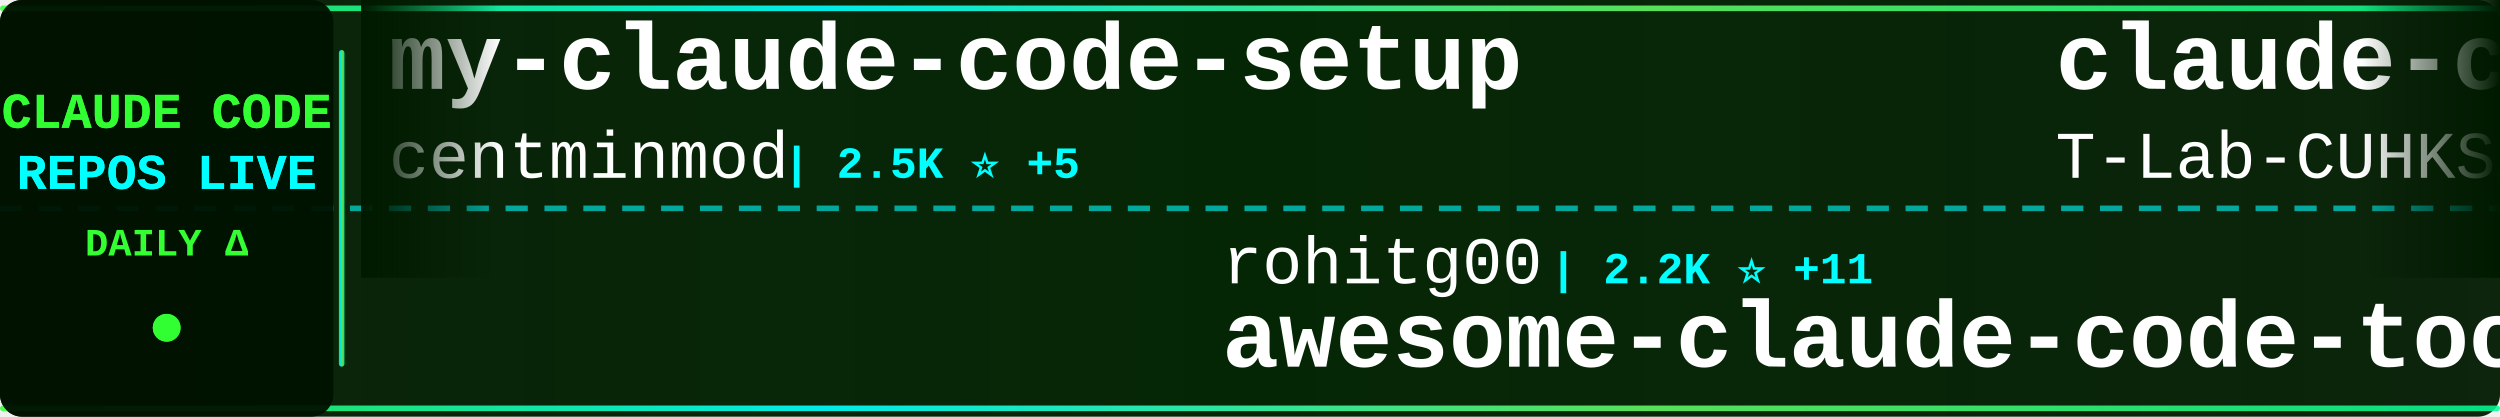
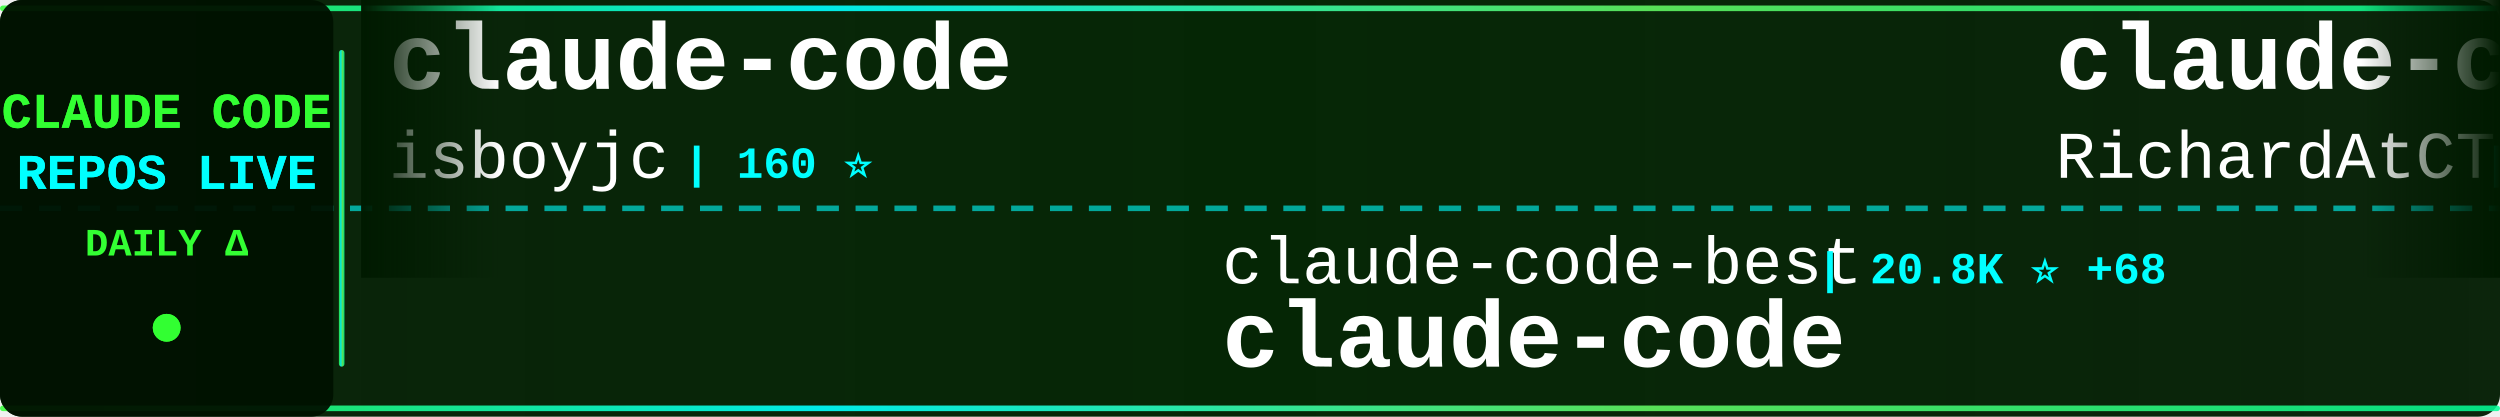
<svg xmlns="http://www.w3.org/2000/svg" width="900" height="150">
  <defs>
    <linearGradient id="tickerBg" x1="0%" y1="0%" x2="100%" y2="0%">
      <stop offset="0%" style="stop-color:#001a00;stop-opacity:0.95" />
      <stop offset="50%" style="stop-color:#002200;stop-opacity:0.98" />
      <stop offset="100%" style="stop-color:#001a00;stop-opacity:0.95" />
    </linearGradient>
    <linearGradient id="borderGrad" x1="0%" y1="0%" x2="100%" y2="0%">
      <stop offset="0%" style="stop-color:#33ff33;stop-opacity:0.85">
        <animate attributeName="stop-opacity" values="0.85;1;0.85" dur="2s" repeatCount="indefinite" />
      </stop>
      <stop offset="33%" style="stop-color:#00ffff;stop-opacity:0.9">
        <animate attributeName="stop-opacity" values="0.9;1;0.9" dur="2.2s" repeatCount="indefinite" />
      </stop>
      <stop offset="66%" style="stop-color:#66ff66;stop-opacity:0.85">
        <animate attributeName="stop-opacity" values="0.85;1;0.85" dur="1.8s" repeatCount="indefinite" />
      </stop>
      <stop offset="100%" style="stop-color:#00ff99;stop-opacity:0.85">
        <animate attributeName="stop-opacity" values="0.85;1;0.85" dur="2s" repeatCount="indefinite" />
      </stop>
    </linearGradient>
    <filter id="textGlow">
      <feGaussianBlur stdDeviation="0.1" result="coloredBlur" />
      <feMerge>
        <feMergeNode in="coloredBlur" />
        <feMergeNode in="SourceGraphic" />
      </feMerge>
    </filter>
    <filter id="metricGlow">
      <feGaussianBlur stdDeviation="0.2" result="coloredBlur" />
      <feMerge>
        <feMergeNode in="coloredBlur" />
        <feMergeNode in="SourceGraphic" />
      </feMerge>
    </filter>
    <linearGradient id="leftFade" x1="0%" y1="0%" x2="100%" y2="0%">
      <stop offset="0%" style="stop-color:#001a00;stop-opacity:1" />
      <stop offset="100%" style="stop-color:#001a00;stop-opacity:0" />
    </linearGradient>
    <linearGradient id="rightFade" x1="0%" y1="0%" x2="100%" y2="0%">
      <stop offset="0%" style="stop-color:#001a00;stop-opacity:0" />
      <stop offset="100%" style="stop-color:#001a00;stop-opacity:1" />
    </linearGradient>
  </defs>
  <rect width="900" height="150" fill="url(#tickerBg)" rx="8" />
  <rect x="0" y="2" width="900" height="2" fill="url(#borderGrad)" rx="1" />
  <rect x="0" y="146" width="900" height="2" fill="url(#borderGrad)" rx="1" />
  <line x1="0" y1="75" x2="900" y2="75" stroke="#00ffff" stroke-width="2" stroke-dasharray="8 6" opacity="0.6" />
  <rect x="0" y="0" width="120" height="150" fill="#001100" opacity="0.95" rx="8" />
  <text x="60" y="46" font-family="'Courier New', monospace" font-size="18" font-weight="bold" fill="#33ff33" text-anchor="middle" filter="url(#textGlow)">
    CLAUDE CODE
  </text>
  <text x="60" y="68" font-family="'Courier New', monospace" font-size="18" font-weight="bold" fill="#00ffff" text-anchor="middle" filter="url(#textGlow)">
    REPOS LIVE
  </text>
  <text x="60" y="92" font-family="'Courier New', monospace" font-size="14" font-weight="bold" fill="#33ff33" text-anchor="middle">
    DAILY Δ
  </text>
  <circle cx="60" cy="118" r="5" fill="#33ff33" filter="url(#metricGlow)">
    <animate attributeName="r" values="4;6;4" dur="1.5s" repeatCount="indefinite" />
    <animate attributeName="opacity" values="0.6;1;0.6" dur="1.5s" repeatCount="indefinite" />
  </circle>
  <rect x="122" y="18" width="2" height="114" fill="url(#borderGrad)" rx="1" />
  <clipPath id="tickerClip">
    <rect x="130" y="0" width="770" height="150" />
  </clipPath>
  <g clip-path="url(#tickerClip)">
    <g id="tickerItems">
      <animateTransform attributeName="transform" attributeType="XML" type="translate" from="0 0" to="-3000 0" dur="54s" repeatCount="indefinite" />
      <g transform="translate(0, 0)">
-         <text x="140" y="32" font-family="'Courier New', monospace" font-size="34" font-weight="bold" fill="#ffffff">my-claude-code-setup</text>
-         <text x="140" y="64" font-family="'Courier New', monospace" font-size="24" font-weight="normal" fill="#ffffff" opacity="1.0">centminmod</text>
-         <text x="282" y="64" font-family="'Courier New', monospace" font-size="16" font-weight="bold" fill="#00ffff"> | 2.5K ⭐ +5</text>
+         <text x="140" y="32" font-family="'Courier New', monospace" font-size="34" font-weight="bold" fill="#ffffff">claude-code</text>
+         <text x="140" y="64" font-family="'Courier New', monospace" font-size="24" font-weight="normal" fill="#ffffff" opacity="1.0">isboyjc</text>
+         <text x="246" y="64" font-family="'Courier New', monospace" font-size="16" font-weight="bold" fill="#00ffff"> | 160 ⭐</text>
      </g>
      <g transform="translate(300, 0)">
-         <text x="140" y="102" font-family="'Courier New', monospace" font-size="24" font-weight="normal" fill="#ffffff" opacity="1.0">rohitg00</text>
-         <text x="258" y="102" font-family="'Courier New', monospace" font-size="16" font-weight="bold" fill="#00ffff"> | 2.2K ⭐ +11</text>
-         <text x="140" y="132" font-family="'Courier New', monospace" font-size="34" font-weight="bold" fill="#ffffff">awesome-claude-code-tool...</text>
+         <text x="140" y="102" font-family="'Courier New', monospace" font-size="24" font-weight="normal" fill="#ffffff" opacity="1.0">claude-code-best</text>
+         <text x="354" y="102" font-family="'Courier New', monospace" font-size="16" font-weight="bold" fill="#00ffff"> | 20.8K ⭐ +68</text>
+         <text x="140" y="132" font-family="'Courier New', monospace" font-size="34" font-weight="bold" fill="#ffffff">claude-code</text>
      </g>
      <g transform="translate(600, 0)">
-         <text x="140" y="32" font-family="'Courier New', monospace" font-size="34" font-weight="bold" fill="#ffffff">claude-code</text>
-         <text x="140" y="64" font-family="'Courier New', monospace" font-size="24" font-weight="normal" fill="#ffffff" opacity="1.0">T-Lab-CUHKSZ</text>
-         <text x="306" y="64" font-family="'Courier New', monospace" font-size="16" font-weight="bold" fill="#00ffff"> | 322 ⭐ +1</text>
+         <text x="140" y="32" font-family="'Courier New', monospace" font-size="34" font-weight="bold" fill="#ffffff">claude-code-telegram</text>
+         <text x="140" y="64" font-family="'Courier New', monospace" font-size="24" font-weight="normal" fill="#ffffff" opacity="1.0">RichardAtCT</text>
+         <text x="294" y="64" font-family="'Courier New', monospace" font-size="16" font-weight="bold" fill="#00ffff"> | 2.7K ⭐</text>
      </g>
      <g transform="translate(900, 0)">
-         <text x="140" y="102" font-family="'Courier New', monospace" font-size="24" font-weight="normal" fill="#ffffff" opacity="1.0">multica-ai</text>
-         <text x="282" y="102" font-family="'Courier New', monospace" font-size="16" font-weight="bold" fill="#00ffff"> | 186.7K ⭐ +655</text>
-         <text x="140" y="132" font-family="'Courier New', monospace" font-size="34" font-weight="bold" fill="#ffffff">andrej-karpathy-skills</text>
+         <text x="140" y="102" font-family="'Courier New', monospace" font-size="24" font-weight="normal" fill="#ffffff" opacity="1.0">AICoderTudou</text>
+         <text x="306" y="102" font-family="'Courier New', monospace" font-size="16" font-weight="bold" fill="#00ffff"> | 498 ⭐</text>
+         <text x="140" y="132" font-family="'Courier New', monospace" font-size="34" font-weight="bold" fill="#ffffff">claude-code-tudou</text>
      </g>
      <g transform="translate(1200, 0)">
-         <text x="140" y="32" font-family="'Courier New', monospace" font-size="34" font-weight="bold" fill="#ffffff">how-claude-code-works</text>
-         <text x="140" y="64" font-family="'Courier New', monospace" font-size="24" font-weight="normal" fill="#ffffff" opacity="1.0">Windy3f3f3f3f</text>
-         <text x="318" y="64" font-family="'Courier New', monospace" font-size="16" font-weight="bold" fill="#00ffff"> | 2.9K ⭐ +22</text>
+         <text x="140" y="32" font-family="'Courier New', monospace" font-size="34" font-weight="bold" fill="#ffffff">ralph-claude-code</text>
+         <text x="140" y="64" font-family="'Courier New', monospace" font-size="24" font-weight="normal" fill="#ffffff" opacity="1.0">frankbria</text>
+         <text x="270" y="64" font-family="'Courier New', monospace" font-size="16" font-weight="bold" fill="#00ffff"> | 9.5K ⭐ +1</text>
      </g>
      <g transform="translate(1500, 0)">
-         <text x="140" y="102" font-family="'Courier New', monospace" font-size="24" font-weight="normal" fill="#ffffff" opacity="1.0">ykdojo</text>
-         <text x="234" y="102" font-family="'Courier New', monospace" font-size="16" font-weight="bold" fill="#00ffff"> | 9.0K ⭐ +13</text>
-         <text x="140" y="132" font-family="'Courier New', monospace" font-size="34" font-weight="bold" fill="#ffffff">claude-code-tips</text>
+         <text x="140" y="102" font-family="'Courier New', monospace" font-size="24" font-weight="normal" fill="#ffffff" opacity="1.0">centminmod</text>
+         <text x="282" y="102" font-family="'Courier New', monospace" font-size="16" font-weight="bold" fill="#00ffff"> | 2.5K ⭐ +3</text>
+         <text x="140" y="132" font-family="'Courier New', monospace" font-size="34" font-weight="bold" fill="#ffffff">my-claude-code-setup</text>
      </g>
      <g transform="translate(1800, 0)">
-         <text x="140" y="32" font-family="'Courier New', monospace" font-size="34" font-weight="bold" fill="#ffffff">claude_code_src</text>
-         <text x="140" y="64" font-family="'Courier New', monospace" font-size="24" font-weight="normal" fill="#ffffff" opacity="1.0">ponponon</text>
-         <text x="258" y="64" font-family="'Courier New', monospace" font-size="16" font-weight="bold" fill="#00ffff"> | 2.3K ⭐ +1</text>
+         <text x="140" y="32" font-family="'Courier New', monospace" font-size="34" font-weight="bold" fill="#ffffff">claude-code</text>
+         <text x="140" y="64" font-family="'Courier New', monospace" font-size="24" font-weight="normal" fill="#ffffff" opacity="1.0">tanbiralam</text>
+         <text x="282" y="64" font-family="'Courier New', monospace" font-size="16" font-weight="bold" fill="#00ffff"> | 2.0K ⭐ +7</text>
      </g>
      <g transform="translate(2100, 0)">
-         <text x="140" y="102" font-family="'Courier New', monospace" font-size="24" font-weight="normal" fill="#ffffff" opacity="1.0">KPR111</text>
-         <text x="234" y="102" font-family="'Courier New', monospace" font-size="16" font-weight="bold" fill="#00ffff"> | 18 ⭐</text>
-         <text x="140" y="132" font-family="'Courier New', monospace" font-size="34" font-weight="bold" fill="#ffffff">Claude-Code</text>
+         <text x="140" y="102" font-family="'Courier New', monospace" font-size="24" font-weight="normal" fill="#ffffff" opacity="1.0">xorespesp</text>
+         <text x="270" y="102" font-family="'Courier New', monospace" font-size="16" font-weight="bold" fill="#00ffff"> | 228 ⭐</text>
+         <text x="140" y="132" font-family="'Courier New', monospace" font-size="34" font-weight="bold" fill="#ffffff">claude-code</text>
      </g>
      <g transform="translate(2400, 0)">
-         <text x="140" y="32" font-family="'Courier New', monospace" font-size="34" font-weight="bold" fill="#ffffff">Auto-claude-code-researc...</text>
-         <text x="140" y="64" font-family="'Courier New', monospace" font-size="24" font-weight="normal" fill="#ffffff" opacity="1.0">wanshuiyin</text>
-         <text x="282" y="64" font-family="'Courier New', monospace" font-size="16" font-weight="bold" fill="#00ffff"> | 12.9K ⭐ +53</text>
+         <text x="140" y="32" font-family="'Courier New', monospace" font-size="34" font-weight="bold" fill="#ffffff">claude-coder</text>
+         <text x="140" y="64" font-family="'Courier New', monospace" font-size="24" font-weight="normal" fill="#ffffff" opacity="1.0">kodu-ai</text>
+         <text x="246" y="64" font-family="'Courier New', monospace" font-size="16" font-weight="bold" fill="#00ffff"> | 5.3K ⭐ +1</text>
      </g>
      <g transform="translate(2700, 0)">
-         <text x="140" y="102" font-family="'Courier New', monospace" font-size="24" font-weight="normal" fill="#ffffff" opacity="1.0">freestylefly</text>
-         <text x="306" y="102" font-family="'Courier New', monospace" font-size="16" font-weight="bold" fill="#00ffff"> | 127 ⭐</text>
+         <text x="140" y="102" font-family="'Courier New', monospace" font-size="24" font-weight="normal" fill="#ffffff" opacity="1.0">FlorianBruniaux</text>
+         <text x="342" y="102" font-family="'Courier New', monospace" font-size="16" font-weight="bold" fill="#00ffff"> | 5.3K ⭐ +16</text>
+         <text x="140" y="132" font-family="'Courier New', monospace" font-size="34" font-weight="bold" fill="#ffffff">claude-code-ultimate-gui...</text>
+       </g>
+       <g transform="translate(3000, 0)">
+         <text x="140" y="32" font-family="'Courier New', monospace" font-size="34" font-weight="bold" fill="#ffffff">claude-code</text>
+         <text x="140" y="64" font-family="'Courier New', monospace" font-size="24" font-weight="normal" fill="#ffffff" opacity="1.0">isboyjc</text>
+         <text x="246" y="64" font-family="'Courier New', monospace" font-size="16" font-weight="bold" fill="#00ffff"> | 160 ⭐</text>
+       </g>
+       <g transform="translate(3300, 0)">
+         <text x="140" y="102" font-family="'Courier New', monospace" font-size="24" font-weight="normal" fill="#ffffff" opacity="1.0">claude-code-best</text>
+         <text x="354" y="102" font-family="'Courier New', monospace" font-size="16" font-weight="bold" fill="#00ffff"> | 20.8K ⭐ +68</text>
        <text x="140" y="132" font-family="'Courier New', monospace" font-size="34" font-weight="bold" fill="#ffffff">claude-code</text>
      </g>
-       <g transform="translate(3000, 0)">
-         <text x="140" y="32" font-family="'Courier New', monospace" font-size="34" font-weight="bold" fill="#ffffff">my-claude-code-setup</text>
-         <text x="140" y="64" font-family="'Courier New', monospace" font-size="24" font-weight="normal" fill="#ffffff" opacity="1.0">centminmod</text>
-         <text x="282" y="64" font-family="'Courier New', monospace" font-size="16" font-weight="bold" fill="#00ffff"> | 2.5K ⭐ +5</text>
-       </g>
-       <g transform="translate(3300, 0)">
-         <text x="140" y="102" font-family="'Courier New', monospace" font-size="24" font-weight="normal" fill="#ffffff" opacity="1.0">rohitg00</text>
-         <text x="258" y="102" font-family="'Courier New', monospace" font-size="16" font-weight="bold" fill="#00ffff"> | 2.2K ⭐ +11</text>
-         <text x="140" y="132" font-family="'Courier New', monospace" font-size="34" font-weight="bold" fill="#ffffff">awesome-claude-code-tool...</text>
-       </g>
      <g transform="translate(3600, 0)">
-         <text x="140" y="32" font-family="'Courier New', monospace" font-size="34" font-weight="bold" fill="#ffffff">claude-code</text>
-         <text x="140" y="64" font-family="'Courier New', monospace" font-size="24" font-weight="normal" fill="#ffffff" opacity="1.0">T-Lab-CUHKSZ</text>
-         <text x="306" y="64" font-family="'Courier New', monospace" font-size="16" font-weight="bold" fill="#00ffff"> | 322 ⭐ +1</text>
+         <text x="140" y="32" font-family="'Courier New', monospace" font-size="34" font-weight="bold" fill="#ffffff">claude-code-telegram</text>
+         <text x="140" y="64" font-family="'Courier New', monospace" font-size="24" font-weight="normal" fill="#ffffff" opacity="1.0">RichardAtCT</text>
+         <text x="294" y="64" font-family="'Courier New', monospace" font-size="16" font-weight="bold" fill="#00ffff"> | 2.7K ⭐</text>
      </g>
      <g transform="translate(3900, 0)">
-         <text x="140" y="102" font-family="'Courier New', monospace" font-size="24" font-weight="normal" fill="#ffffff" opacity="1.0">multica-ai</text>
-         <text x="282" y="102" font-family="'Courier New', monospace" font-size="16" font-weight="bold" fill="#00ffff"> | 186.7K ⭐ +655</text>
-         <text x="140" y="132" font-family="'Courier New', monospace" font-size="34" font-weight="bold" fill="#ffffff">andrej-karpathy-skills</text>
+         <text x="140" y="102" font-family="'Courier New', monospace" font-size="24" font-weight="normal" fill="#ffffff" opacity="1.0">AICoderTudou</text>
+         <text x="306" y="102" font-family="'Courier New', monospace" font-size="16" font-weight="bold" fill="#00ffff"> | 498 ⭐</text>
+         <text x="140" y="132" font-family="'Courier New', monospace" font-size="34" font-weight="bold" fill="#ffffff">claude-code-tudou</text>
      </g>
    </g>
  </g>
  <rect x="130" y="0" width="50" height="100" fill="url(#leftFade)" />
  <rect x="850" y="0" width="50" height="100" fill="url(#rightFade)" />
</svg>
